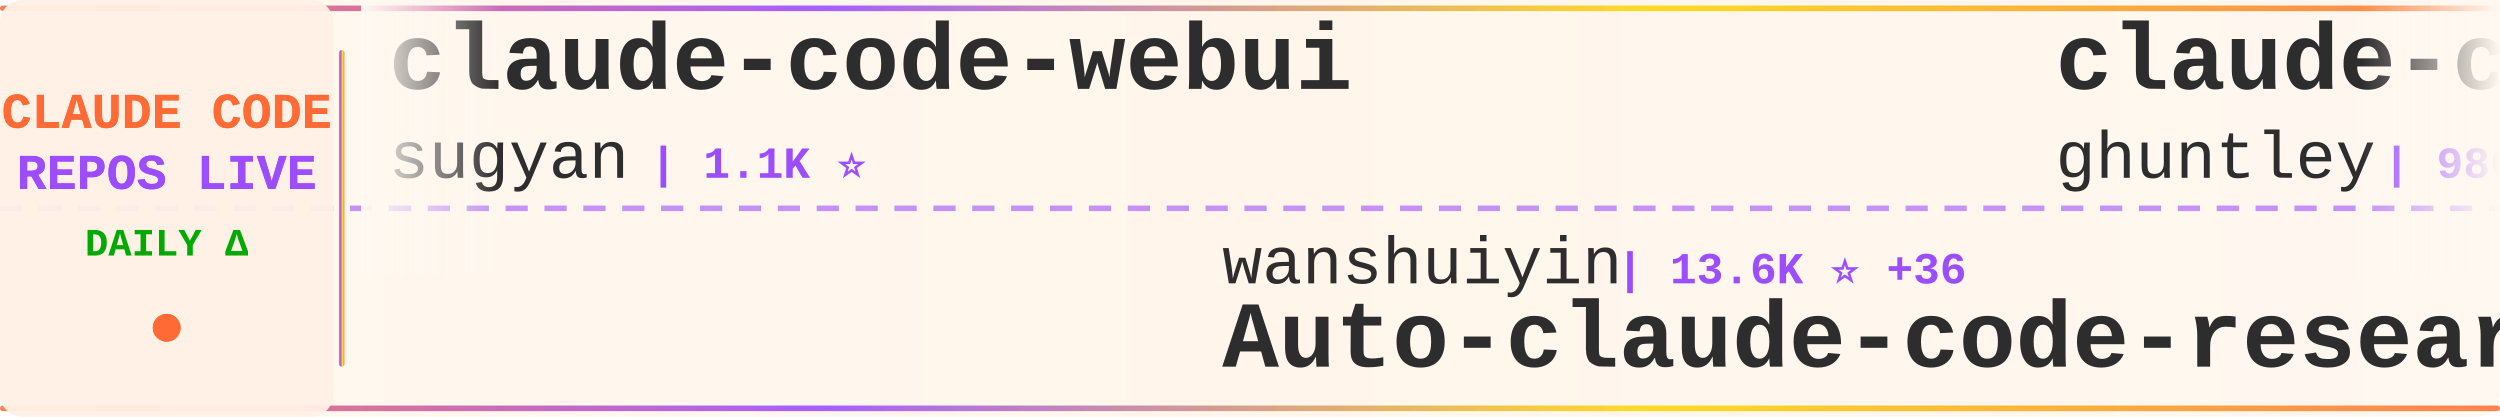
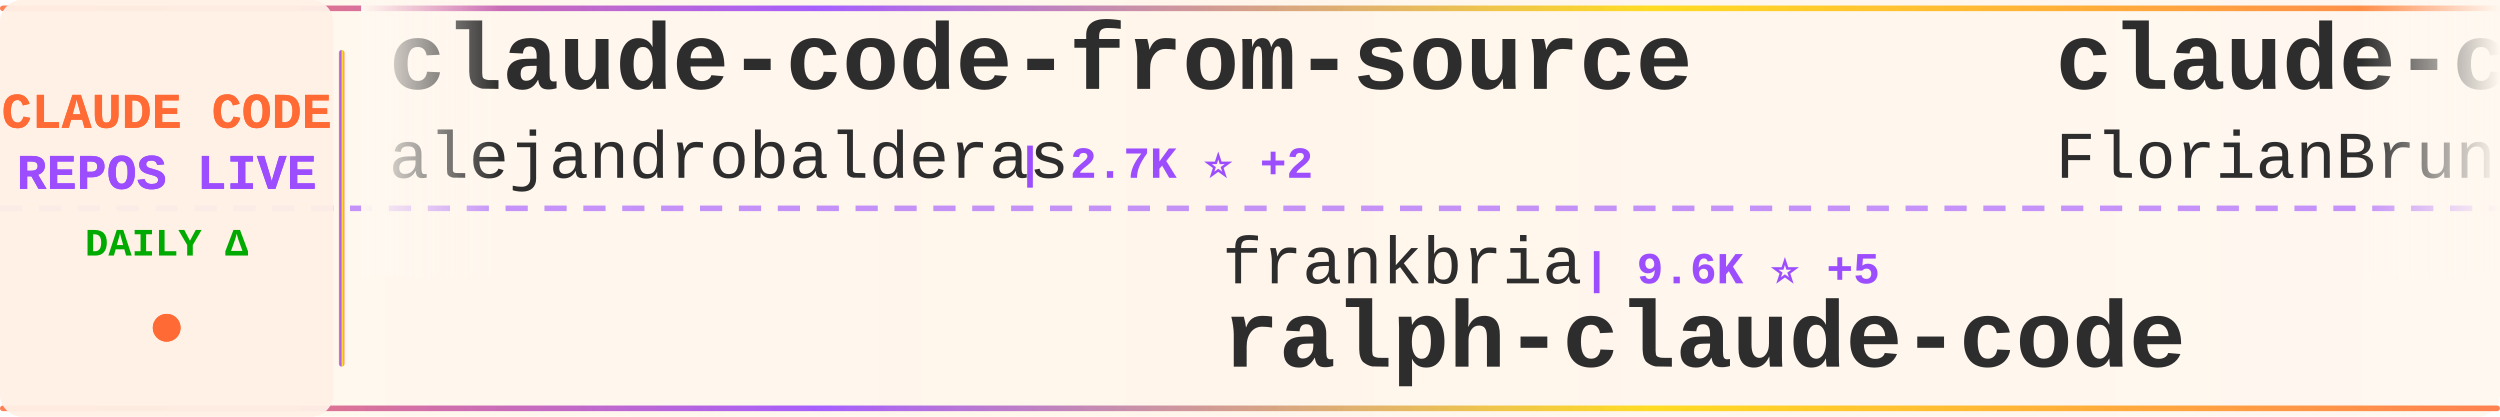
<svg xmlns="http://www.w3.org/2000/svg" width="900" height="150">
  <defs>
    <linearGradient id="tickerBg" x1="0%" y1="0%" x2="100%" y2="0%">
      <stop offset="0%" style="stop-color:#fff8f0;stop-opacity:0.98" />
      <stop offset="50%" style="stop-color:#fff5eb;stop-opacity:1" />
      <stop offset="100%" style="stop-color:#fff8f0;stop-opacity:0.98" />
    </linearGradient>
    <linearGradient id="borderGrad" x1="0%" y1="0%" x2="100%" y2="0%">
      <stop offset="0%" style="stop-color:#FF6B35;stop-opacity:0.85">
        <animate attributeName="stop-opacity" values="0.85;1;0.85" dur="2s" repeatCount="indefinite" />
      </stop>
      <stop offset="33%" style="stop-color:#9C4EFF;stop-opacity:0.9">
        <animate attributeName="stop-opacity" values="0.9;1;0.9" dur="2.2s" repeatCount="indefinite" />
      </stop>
      <stop offset="66%" style="stop-color:#FFD700;stop-opacity:0.85">
        <animate attributeName="stop-opacity" values="0.85;1;0.85" dur="1.8s" repeatCount="indefinite" />
      </stop>
      <stop offset="100%" style="stop-color:#FF6B35;stop-opacity:0.85">
        <animate attributeName="stop-opacity" values="0.85;1;0.85" dur="2s" repeatCount="indefinite" />
      </stop>
    </linearGradient>
    <filter id="textGlow">
      <feGaussianBlur stdDeviation="0.15" result="coloredBlur" />
      <feMerge>
        <feMergeNode in="coloredBlur" />
        <feMergeNode in="SourceGraphic" />
      </feMerge>
    </filter>
    <filter id="metricGlow">
      <feGaussianBlur stdDeviation="0.2" result="coloredBlur" />
      <feMerge>
        <feMergeNode in="coloredBlur" />
        <feMergeNode in="SourceGraphic" />
      </feMerge>
    </filter>
    <linearGradient id="leftFade" x1="0%" y1="0%" x2="100%" y2="0%">
      <stop offset="0%" style="stop-color:#fff8f0;stop-opacity:1" />
      <stop offset="100%" style="stop-color:#fff8f0;stop-opacity:0" />
    </linearGradient>
    <linearGradient id="rightFade" x1="0%" y1="0%" x2="100%" y2="0%">
      <stop offset="0%" style="stop-color:#fff8f0;stop-opacity:0" />
      <stop offset="100%" style="stop-color:#fff8f0;stop-opacity:1" />
    </linearGradient>
  </defs>
  <rect width="900" height="150" fill="url(#tickerBg)" rx="8" />
  <rect x="0" y="2" width="900" height="2" fill="url(#borderGrad)" rx="1" />
  <rect x="0" y="146" width="900" height="2" fill="url(#borderGrad)" rx="1" />
  <line x1="0" y1="75" x2="900" y2="75" stroke="#9C4EFF" stroke-width="2" stroke-dasharray="8 6" opacity="0.6" />
  <rect x="0" y="0" width="120" height="150" fill="#fff0e6" opacity="0.95" rx="8" />
  <text x="60" y="46" font-family="'Courier New', monospace" font-size="18" font-weight="bold" fill="#FF6B35" text-anchor="middle" filter="url(#textGlow)">
    CLAUDE CODE
  </text>
  <text x="60" y="68" font-family="'Courier New', monospace" font-size="18" font-weight="bold" fill="#9C4EFF" text-anchor="middle" filter="url(#textGlow)">
    REPOS LIVE
  </text>
  <text x="60" y="92" font-family="'Courier New', monospace" font-size="14" font-weight="bold" fill="#00aa00" text-anchor="middle">
    DAILY Δ
  </text>
  <circle cx="60" cy="118" r="5" fill="#FF6B35" filter="url(#metricGlow)">
    <animate attributeName="r" values="4;6;4" dur="1.5s" repeatCount="indefinite" />
    <animate attributeName="opacity" values="0.6;1;0.6" dur="1.5s" repeatCount="indefinite" />
  </circle>
  <rect x="122" y="18" width="2" height="114" fill="url(#borderGrad)" rx="1" />
  <clipPath id="tickerClip">
    <rect x="130" y="0" width="770" height="150" />
  </clipPath>
  <g clip-path="url(#tickerClip)">
    <g id="tickerItems">
      <animateTransform attributeName="transform" attributeType="XML" type="translate" from="0 0" to="-3000 0" dur="54s" repeatCount="indefinite" />
      <g transform="translate(0, 0)">
-         <text x="140" y="32" font-family="'Courier New', monospace" font-size="34" font-weight="bold" fill="#2d2d2d">claude-code-webui</text>
-         <text x="140" y="64" font-family="'Courier New', monospace" font-size="24" font-weight="normal" fill="#2d2d2d" opacity="1.0">sugyan</text>
-         <text x="234" y="64" font-family="'Courier New', monospace" font-size="16" font-weight="bold" fill="#9C4EFF"> | 1.1K ⭐</text>
+         <text x="140" y="32" font-family="'Courier New', monospace" font-size="34" font-weight="bold" fill="#2d2d2d">claude-code-from-source</text>
+         <text x="140" y="64" font-family="'Courier New', monospace" font-size="24" font-weight="normal" fill="#2d2d2d" opacity="1.0">alejandrobalderas</text>
+         <text x="366" y="64" font-family="'Courier New', monospace" font-size="16" font-weight="bold" fill="#9C4EFF"> | 2.7K ⭐ +2</text>
      </g>
      <g transform="translate(300, 0)">
-         <text x="140" y="102" font-family="'Courier New', monospace" font-size="24" font-weight="normal" fill="#2d2d2d" opacity="1.0">wanshuiyin</text>
-         <text x="282" y="102" font-family="'Courier New', monospace" font-size="16" font-weight="bold" fill="#9C4EFF"> | 13.6K ⭐ +36</text>
-         <text x="140" y="132" font-family="'Courier New', monospace" font-size="34" font-weight="bold" fill="#2d2d2d">Auto-claude-code-researc...</text>
+         <text x="140" y="102" font-family="'Courier New', monospace" font-size="24" font-weight="normal" fill="#2d2d2d" opacity="1.0">frankbria</text>
+         <text x="270" y="102" font-family="'Courier New', monospace" font-size="16" font-weight="bold" fill="#9C4EFF"> | 9.6K ⭐ +5</text>
+         <text x="140" y="132" font-family="'Courier New', monospace" font-size="34" font-weight="bold" fill="#2d2d2d">ralph-claude-code</text>
      </g>
      <g transform="translate(600, 0)">
-         <text x="140" y="32" font-family="'Courier New', monospace" font-size="34" font-weight="bold" fill="#2d2d2d">claude-code-source-code-...</text>
-         <text x="140" y="64" font-family="'Courier New', monospace" font-size="24" font-weight="normal" fill="#2d2d2d" opacity="1.0">ghuntley</text>
-         <text x="258" y="64" font-family="'Courier New', monospace" font-size="16" font-weight="bold" fill="#9C4EFF"> | 986 ⭐</text>
+         <text x="140" y="32" font-family="'Courier New', monospace" font-size="34" font-weight="bold" fill="#2d2d2d">claude-code-ultimate-gui...</text>
+         <text x="140" y="64" font-family="'Courier New', monospace" font-size="24" font-weight="normal" fill="#2d2d2d" opacity="1.0">FlorianBruniaux</text>
+         <text x="342" y="64" font-family="'Courier New', monospace" font-size="16" font-weight="bold" fill="#9C4EFF"> | 5.5K ⭐ +10</text>
      </g>
      <g transform="translate(900, 0)">
-         <text x="140" y="102" font-family="'Courier New', monospace" font-size="24" font-weight="normal" fill="#2d2d2d" opacity="1.0">davila7</text>
-         <text x="246" y="102" font-family="'Courier New', monospace" font-size="16" font-weight="bold" fill="#9C4EFF"> | 29.7K ⭐ +40</text>
-         <text x="140" y="132" font-family="'Courier New', monospace" font-size="34" font-weight="bold" fill="#2d2d2d">claude-code-templates</text>
+         <text x="140" y="102" font-family="'Courier New', monospace" font-size="24" font-weight="normal" fill="#2d2d2d" opacity="1.0">krusemediallc</text>
+         <text x="318" y="102" font-family="'Courier New', monospace" font-size="16" font-weight="bold" fill="#9C4EFF"> | 1.0K ⭐ +2</text>
+         <text x="140" y="132" font-family="'Courier New', monospace" font-size="34" font-weight="bold" fill="#2d2d2d">arcads-claude-code</text>
      </g>
      <g transform="translate(1200, 0)">
        <text x="140" y="32" font-family="'Courier New', monospace" font-size="34" font-weight="bold" fill="#2d2d2d">claude-code-from-scratch</text>
        <text x="140" y="64" font-family="'Courier New', monospace" font-size="24" font-weight="normal" fill="#2d2d2d" opacity="1.0">Windy3f3f3f3f</text>
-         <text x="318" y="64" font-family="'Courier New', monospace" font-size="16" font-weight="bold" fill="#9C4EFF"> | 2.4K ⭐ +11</text>
+         <text x="318" y="64" font-family="'Courier New', monospace" font-size="16" font-weight="bold" fill="#9C4EFF"> | 2.4K ⭐ +12</text>
      </g>
      <g transform="translate(1500, 0)">
        <text x="140" y="102" font-family="'Courier New', monospace" font-size="24" font-weight="normal" fill="#2d2d2d" opacity="1.0">guanshan</text>
        <text x="258" y="102" font-family="'Courier New', monospace" font-size="16" font-weight="bold" fill="#9C4EFF"> | 61 ⭐</text>
        <text x="140" y="132" font-family="'Courier New', monospace" font-size="34" font-weight="bold" fill="#2d2d2d">ClaudeCode</text>
      </g>
      <g transform="translate(1800, 0)">
-         <text x="140" y="32" font-family="'Courier New', monospace" font-size="34" font-weight="bold" fill="#2d2d2d">claude-code-reverse</text>
-         <text x="140" y="64" font-family="'Courier New', monospace" font-size="24" font-weight="normal" fill="#2d2d2d" opacity="1.0">Yuyz0112</text>
-         <text x="258" y="64" font-family="'Courier New', monospace" font-size="16" font-weight="bold" fill="#9C4EFF"> | 2.4K ⭐</text>
+         <text x="140" y="32" font-family="'Courier New', monospace" font-size="34" font-weight="bold" fill="#2d2d2d">collection-claude-code-s...</text>
+         <text x="140" y="64" font-family="'Courier New', monospace" font-size="24" font-weight="normal" fill="#2d2d2d" opacity="1.0">chauncygu</text>
+         <text x="270" y="64" font-family="'Courier New', monospace" font-size="16" font-weight="bold" fill="#9C4EFF"> | 2.8K ⭐ +2</text>
      </g>
      <g transform="translate(2100, 0)">
-         <text x="140" y="102" font-family="'Courier New', monospace" font-size="24" font-weight="normal" fill="#2d2d2d" opacity="1.0">huangjia2019</text>
-         <text x="306" y="102" font-family="'Courier New', monospace" font-size="16" font-weight="bold" fill="#9C4EFF"> | 995 ⭐ +4</text>
-         <text x="140" y="132" font-family="'Courier New', monospace" font-size="34" font-weight="bold" fill="#2d2d2d">claude-code-engineering</text>
+         <text x="140" y="102" font-family="'Courier New', monospace" font-size="24" font-weight="normal" fill="#2d2d2d" opacity="1.0">anthropics</text>
+         <text x="282" y="102" font-family="'Courier New', monospace" font-size="16" font-weight="bold" fill="#9C4EFF"> | 162.9K ⭐ +284</text>
+         <text x="140" y="132" font-family="'Courier New', monospace" font-size="34" font-weight="bold" fill="#2d2d2d">skills</text>
      </g>
      <g transform="translate(2400, 0)">
-         <text x="140" y="32" font-family="'Courier New', monospace" font-size="34" font-weight="bold" fill="#2d2d2d">claude-code-book</text>
-         <text x="140" y="64" font-family="'Courier New', monospace" font-size="24" font-weight="normal" fill="#2d2d2d" opacity="1.0">lintsinghua</text>
-         <text x="294" y="64" font-family="'Courier New', monospace" font-size="16" font-weight="bold" fill="#9C4EFF"> | 4.0K ⭐ +6</text>
+         <text x="140" y="32" font-family="'Courier New', monospace" font-size="34" font-weight="bold" fill="#2d2d2d">claude-code-harness</text>
+         <text x="140" y="64" font-family="'Courier New', monospace" font-size="24" font-weight="normal" fill="#2d2d2d" opacity="1.0">Chachamaru127</text>
+         <text x="318" y="64" font-family="'Courier New', monospace" font-size="16" font-weight="bold" fill="#9C4EFF"> | 3.0K ⭐ +5</text>
      </g>
      <g transform="translate(2700, 0)">
-         <text x="140" y="102" font-family="'Courier New', monospace" font-size="24" font-weight="normal" fill="#2d2d2d" opacity="1.0">zebbern</text>
-         <text x="246" y="102" font-family="'Courier New', monospace" font-size="16" font-weight="bold" fill="#9C4EFF"> | 4.4K ⭐ +4</text>
-         <text x="140" y="132" font-family="'Courier New', monospace" font-size="34" font-weight="bold" fill="#2d2d2d">claude-code-guide</text>
+         <text x="140" y="102" font-family="'Courier New', monospace" font-size="24" font-weight="normal" fill="#2d2d2d" opacity="1.0">anthropics</text>
+         <text x="282" y="102" font-family="'Courier New', monospace" font-size="16" font-weight="bold" fill="#9C4EFF"> | 916 ⭐</text>
+         <text x="140" y="132" font-family="'Courier New', monospace" font-size="34" font-weight="bold" fill="#2d2d2d">claude-code-base-action</text>
      </g>
      <g transform="translate(3000, 0)">
-         <text x="140" y="32" font-family="'Courier New', monospace" font-size="34" font-weight="bold" fill="#2d2d2d">claude-code-webui</text>
-         <text x="140" y="64" font-family="'Courier New', monospace" font-size="24" font-weight="normal" fill="#2d2d2d" opacity="1.0">sugyan</text>
-         <text x="234" y="64" font-family="'Courier New', monospace" font-size="16" font-weight="bold" fill="#9C4EFF"> | 1.1K ⭐</text>
+         <text x="140" y="32" font-family="'Courier New', monospace" font-size="34" font-weight="bold" fill="#2d2d2d">claude-code-from-source</text>
+         <text x="140" y="64" font-family="'Courier New', monospace" font-size="24" font-weight="normal" fill="#2d2d2d" opacity="1.0">alejandrobalderas</text>
+         <text x="366" y="64" font-family="'Courier New', monospace" font-size="16" font-weight="bold" fill="#9C4EFF"> | 2.7K ⭐ +2</text>
      </g>
      <g transform="translate(3300, 0)">
-         <text x="140" y="102" font-family="'Courier New', monospace" font-size="24" font-weight="normal" fill="#2d2d2d" opacity="1.0">wanshuiyin</text>
-         <text x="282" y="102" font-family="'Courier New', monospace" font-size="16" font-weight="bold" fill="#9C4EFF"> | 13.6K ⭐ +36</text>
-         <text x="140" y="132" font-family="'Courier New', monospace" font-size="34" font-weight="bold" fill="#2d2d2d">Auto-claude-code-researc...</text>
+         <text x="140" y="102" font-family="'Courier New', monospace" font-size="24" font-weight="normal" fill="#2d2d2d" opacity="1.0">frankbria</text>
+         <text x="270" y="102" font-family="'Courier New', monospace" font-size="16" font-weight="bold" fill="#9C4EFF"> | 9.6K ⭐ +5</text>
+         <text x="140" y="132" font-family="'Courier New', monospace" font-size="34" font-weight="bold" fill="#2d2d2d">ralph-claude-code</text>
      </g>
      <g transform="translate(3600, 0)">
-         <text x="140" y="32" font-family="'Courier New', monospace" font-size="34" font-weight="bold" fill="#2d2d2d">claude-code-source-code-...</text>
-         <text x="140" y="64" font-family="'Courier New', monospace" font-size="24" font-weight="normal" fill="#2d2d2d" opacity="1.0">ghuntley</text>
-         <text x="258" y="64" font-family="'Courier New', monospace" font-size="16" font-weight="bold" fill="#9C4EFF"> | 986 ⭐</text>
+         <text x="140" y="32" font-family="'Courier New', monospace" font-size="34" font-weight="bold" fill="#2d2d2d">claude-code-ultimate-gui...</text>
+         <text x="140" y="64" font-family="'Courier New', monospace" font-size="24" font-weight="normal" fill="#2d2d2d" opacity="1.0">FlorianBruniaux</text>
+         <text x="342" y="64" font-family="'Courier New', monospace" font-size="16" font-weight="bold" fill="#9C4EFF"> | 5.5K ⭐ +10</text>
      </g>
      <g transform="translate(3900, 0)">
-         <text x="140" y="102" font-family="'Courier New', monospace" font-size="24" font-weight="normal" fill="#2d2d2d" opacity="1.0">davila7</text>
-         <text x="246" y="102" font-family="'Courier New', monospace" font-size="16" font-weight="bold" fill="#9C4EFF"> | 29.7K ⭐ +40</text>
-         <text x="140" y="132" font-family="'Courier New', monospace" font-size="34" font-weight="bold" fill="#2d2d2d">claude-code-templates</text>
+         <text x="140" y="102" font-family="'Courier New', monospace" font-size="24" font-weight="normal" fill="#2d2d2d" opacity="1.0">krusemediallc</text>
+         <text x="318" y="102" font-family="'Courier New', monospace" font-size="16" font-weight="bold" fill="#9C4EFF"> | 1.0K ⭐ +2</text>
+         <text x="140" y="132" font-family="'Courier New', monospace" font-size="34" font-weight="bold" fill="#2d2d2d">arcads-claude-code</text>
      </g>
    </g>
  </g>
  <rect x="130" y="0" width="50" height="100" fill="url(#leftFade)" />
  <rect x="850" y="0" width="50" height="100" fill="url(#rightFade)" />
</svg>
